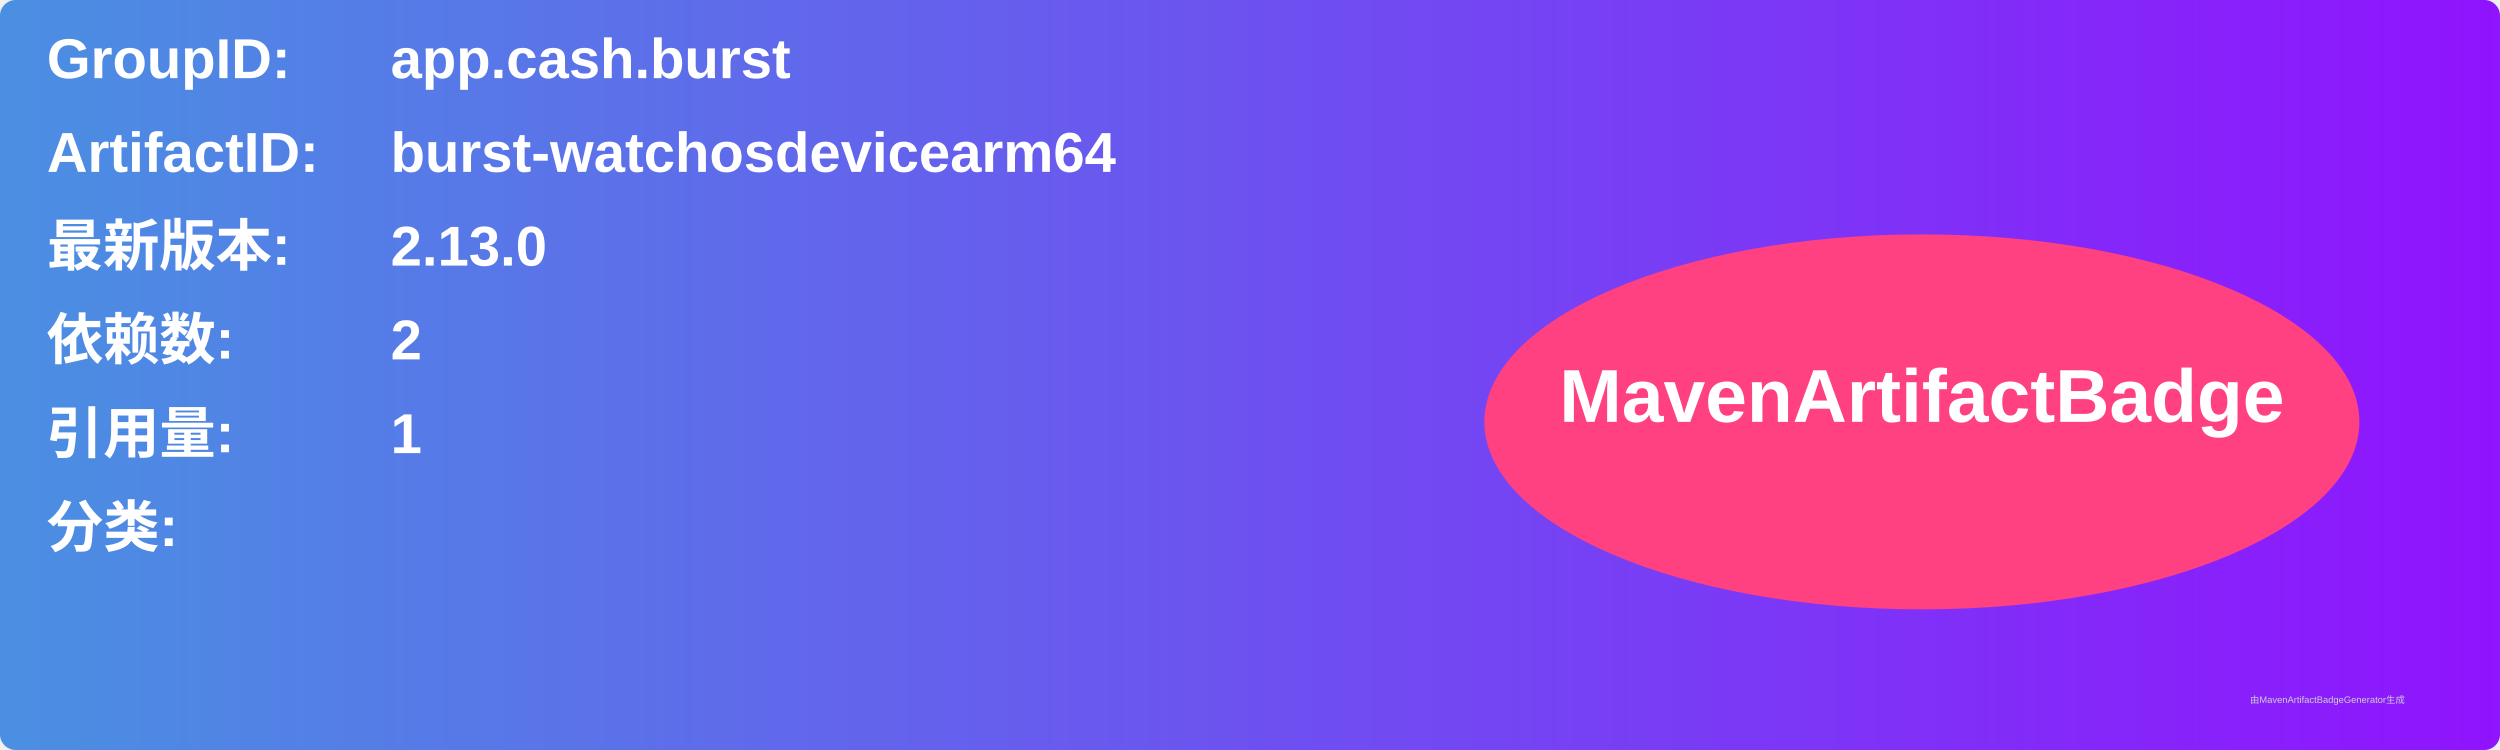
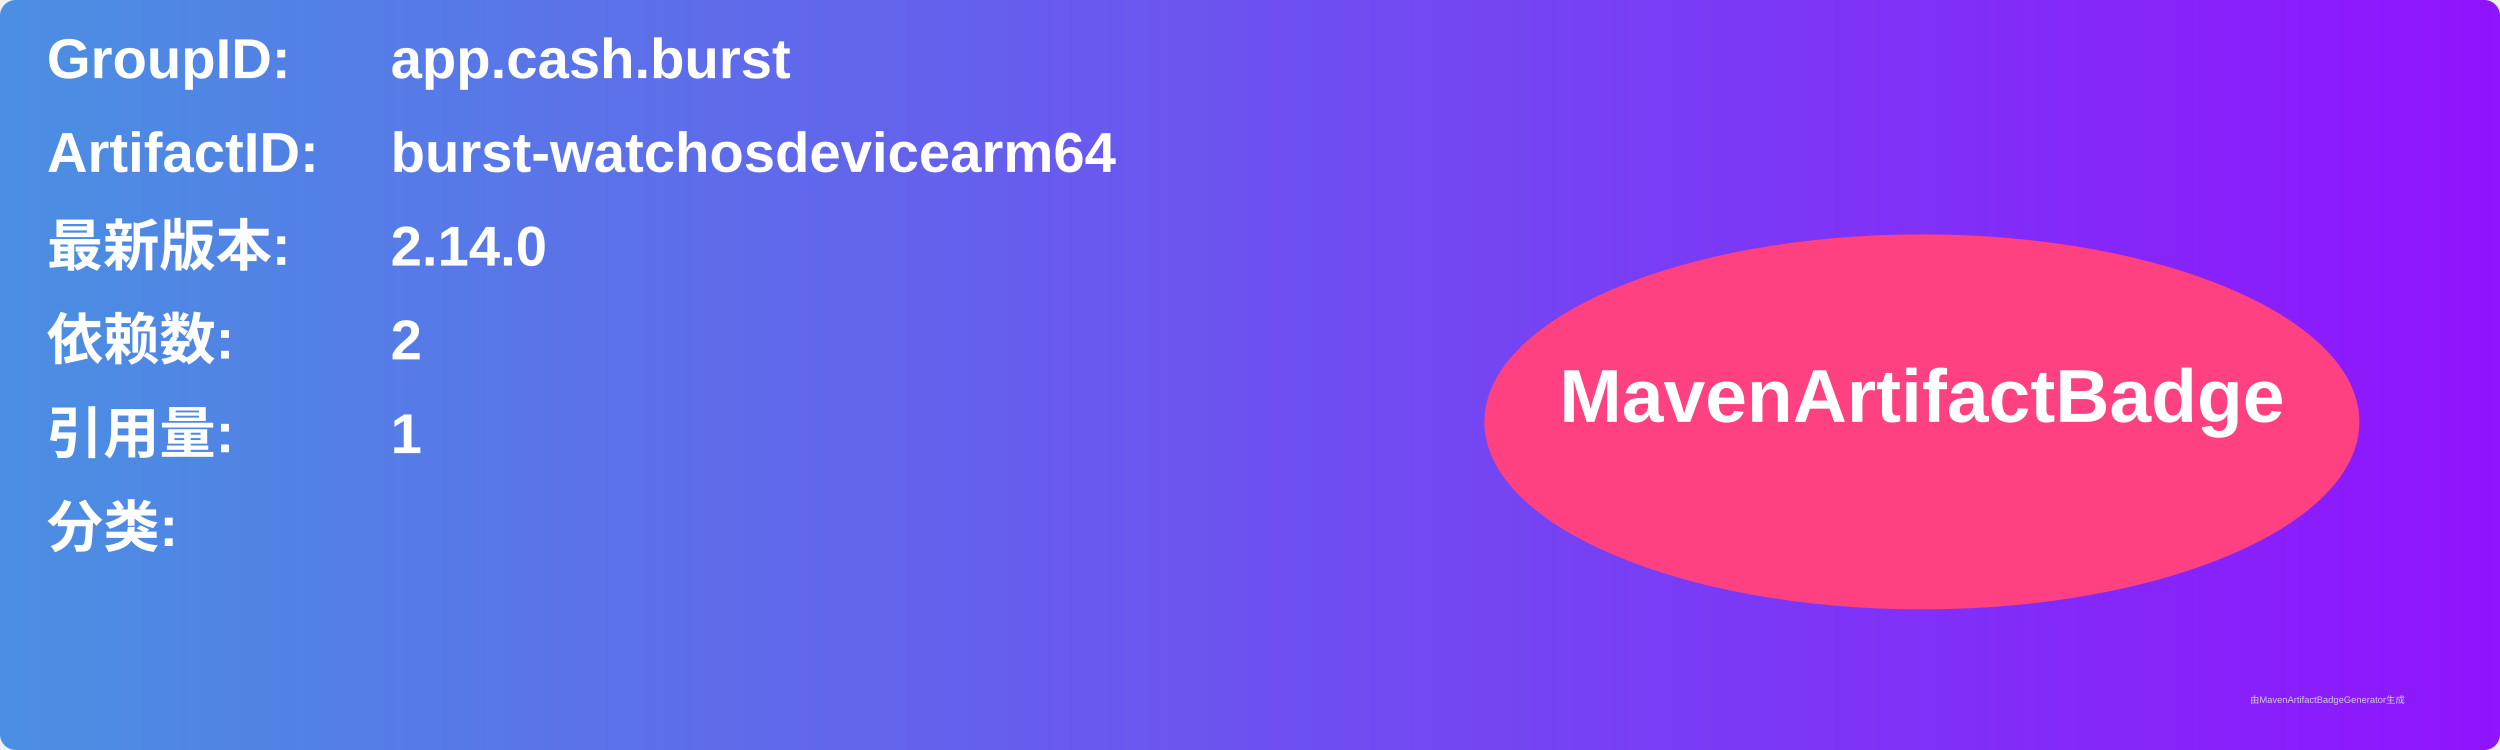
<svg xmlns="http://www.w3.org/2000/svg" width="800" height="240" viewBox="0 0 800 240">
  <linearGradient id="grad" x1="0%" y1="0%" x2="100%" y2="0%">
    <stop offset="0%" stop-color="#4a90e2" />
    <stop offset="100%" stop-color="#9013fe" />
  </linearGradient>
  <rect width="100%" height="100%" rx="5" ry="5" fill="url(#grad)" />
  <g transform="translate(15, 15)">
    <text x="0" y="10" font-family="Arial" font-size="18" fill="white" font-weight="bold" width="260">GroupID:</text>
    <text x="110" y="10" font-family="Arial" font-size="18" fill="white" font-weight="bold" width="460">app.cash.burst</text>
    <text x="0" y="40" font-family="Arial" font-size="18" fill="white" font-weight="bold" width="260">ArtifactID:</text>
    <text x="110" y="40" font-family="Arial" font-size="18" fill="white" font-weight="bold" width="460">burst-watchosdevicearm64</text>
    <text x="0" y="70" font-family="Arial" font-size="18" fill="white" font-weight="bold">最新版本:</text>
    <text x="110" y="70" font-family="Arial" font-size="18" fill="white" font-weight="bold">
-       <tspan font-weight="bold">2.13.0</tspan>
+       <tspan font-weight="bold">2.14.0</tspan>
    </text>
    <text x="0" y="100" font-family="Arial" font-size="18" fill="white" font-weight="bold">依赖数: </text>
    <text x="110" y="100" font-family="Arial" font-size="18" fill="white">
      <tspan font-weight="bold">2</tspan>
    </text>
    <text x="0" y="130" font-family="Arial" font-size="18" fill="white" font-weight="bold">引用量: </text>
    <text x="110" y="130" font-family="Arial" font-size="18" fill="white">
      <tspan font-weight="bold">1</tspan>
    </text>
    <text x="0" y="160" font-family="Arial" font-size="18" fill="white" font-weight="bold">分类:</text>
    <text x="10" y="190" font-family="Arial" font-size="10" fill="white">
      <tspan font-weight="bold" />
    </text>
    <ellipse cx="600" cy="120" rx="140" ry="60" fill="#ff4081" />
    <text x="600" y="120" text-anchor="middle" font-family="Arial" font-size="24" fill="white" font-weight="bold">MavenArtifactBadge</text>
  </g>
  <text x="720" y="225" font-family="Arial" font-size="3" fill="#d0d0d0">由MavenArtifactBadgeGenerator生成</text>
</svg>
